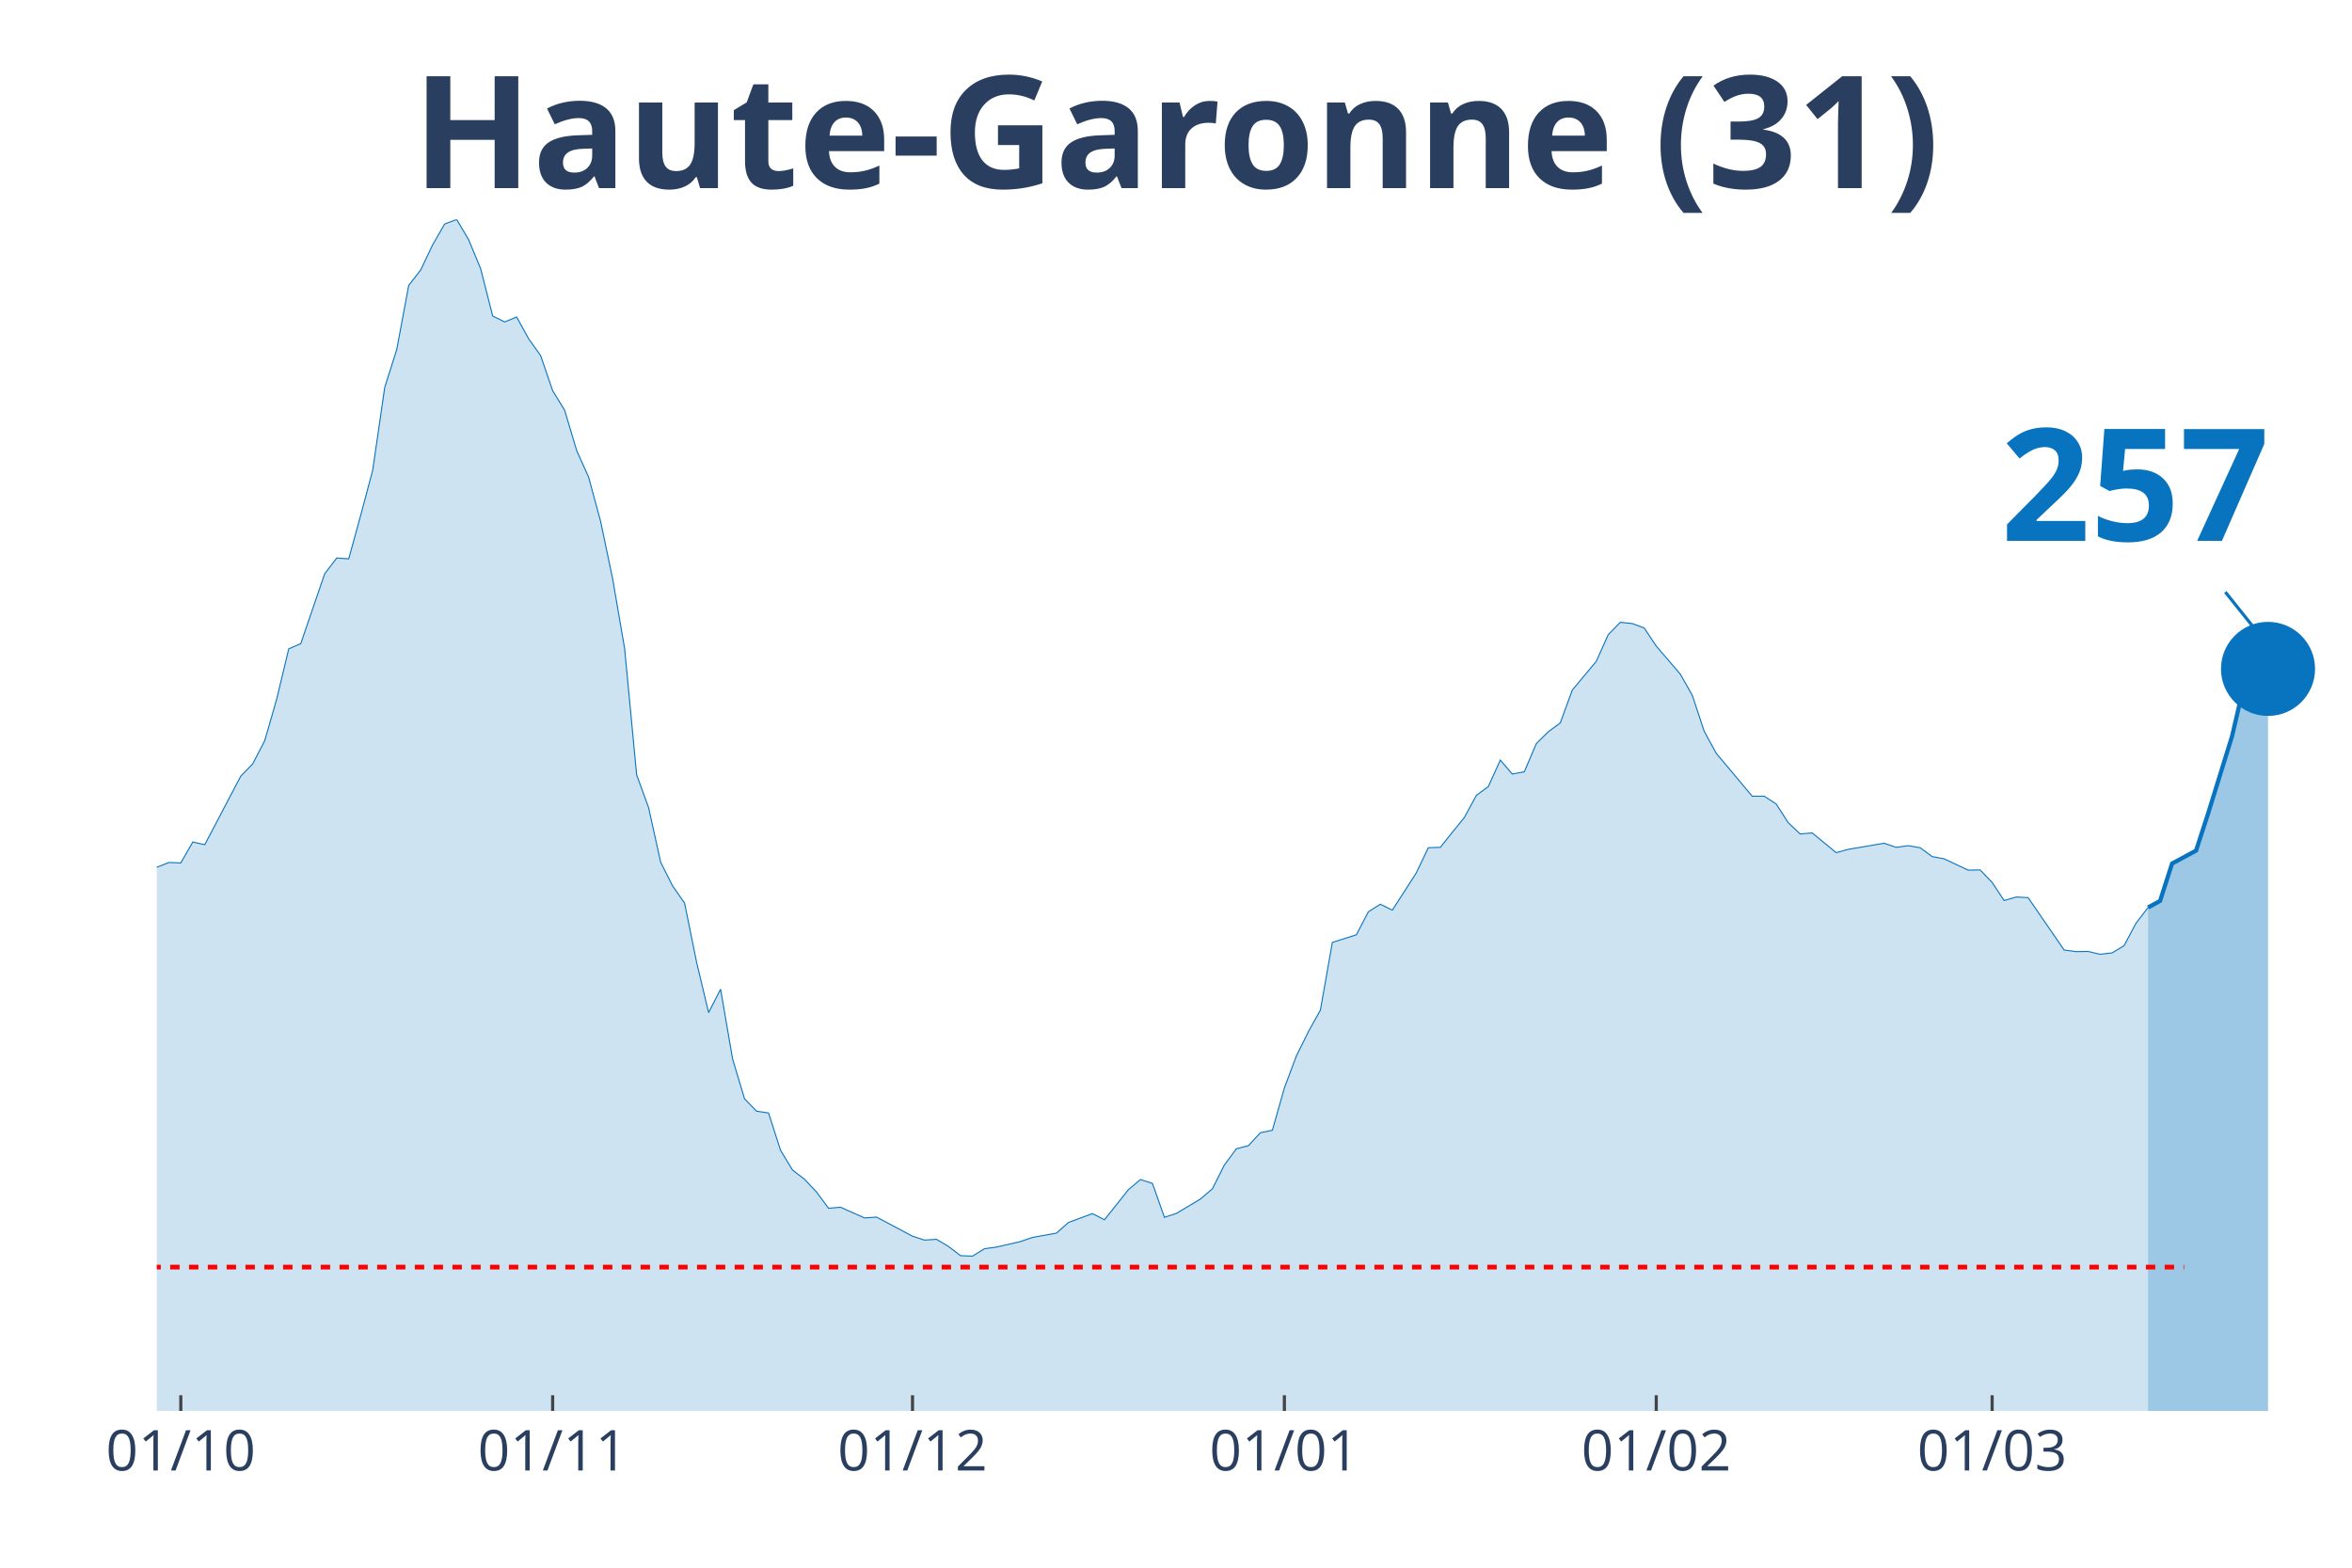
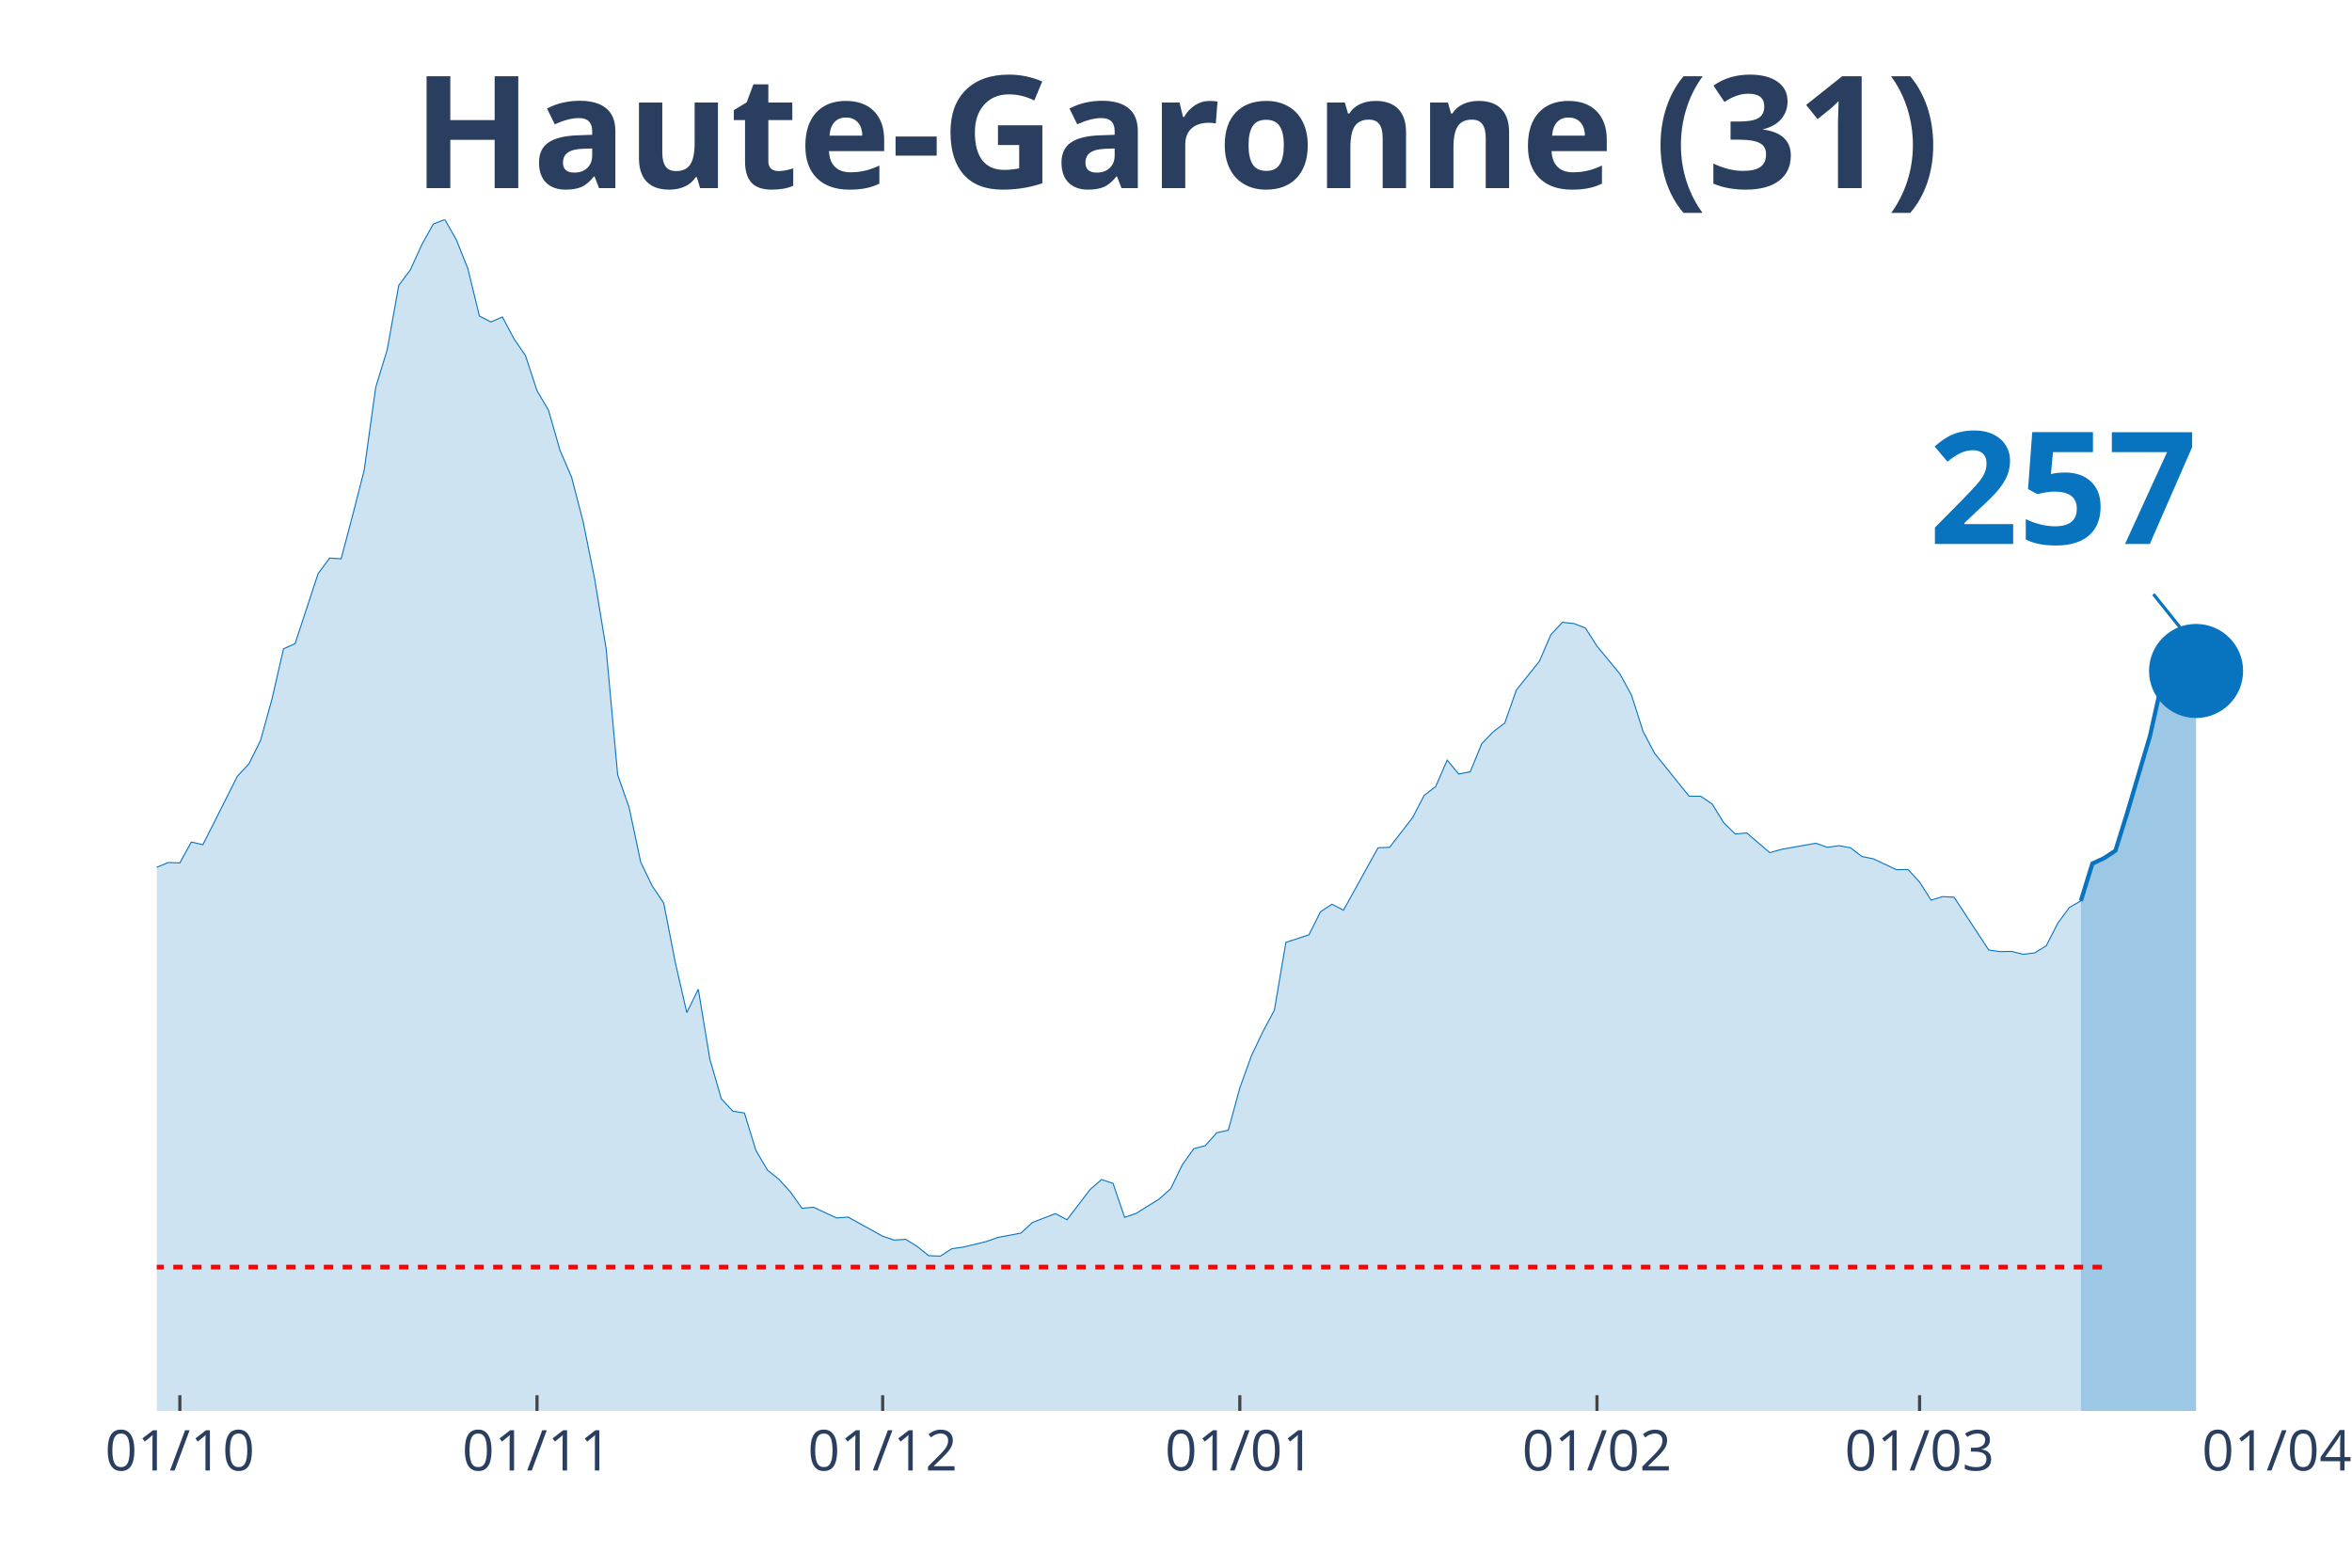
<svg xmlns="http://www.w3.org/2000/svg" class="main-svg" width="1125" height="750" style="" viewBox="0 0 750 500">
  <rect x="0" y="0" width="750" height="500" style="fill: rgb(0, 0, 0); fill-opacity: 0;" />
-   <defs id="defs-abd66c">
+   <defs id="defs-c77baa">
    <g class="clips">
-       <clipPath id="clipabd66cxyplot" class="plotclip">
-         <rect width="700" height="380" />
+       <clipPath id="clipc77baaxyplot" class="plotclip">
+         <rect width="676" height="380" />
      </clipPath>
-       <clipPath class="axesclip" id="clipabd66cx">
-         <rect x="50" y="0" width="700" height="500" />
+       <clipPath class="axesclip" id="clipc77baax">
+         <rect x="50" y="0" width="676" height="500" />
      </clipPath>
-       <clipPath class="axesclip" id="clipabd66cy">
+       <clipPath class="axesclip" id="clipc77baay">
        <rect x="0" y="70" width="750" height="380" />
      </clipPath>
-       <clipPath class="axesclip" id="clipabd66cxy">
-         <rect x="50" y="70" width="700" height="380" />
+       <clipPath class="axesclip" id="clipc77baaxy">
+         <rect x="50" y="70" width="676" height="380" />
      </clipPath>
    </g>
    <g class="gradients" />
  </defs>
  <g class="bglayer">
-     <rect class="bg" x="50" y="70" width="700" height="380" style="fill: rgb(0, 0, 0); fill-opacity: 0; stroke-width: 0;" />
+     <rect class="bg" x="50" y="70" width="676" height="380" style="fill: rgb(0, 0, 0); fill-opacity: 0; stroke-width: 0;" />
  </g>
  <g class="layer-below">
    <g class="imagelayer" />
    <g class="shapelayer" />
  </g>
  <g class="cartesianlayer">
    <g class="subplot xy">
      <g class="layer-subplot">
        <g class="shapelayer" />
        <g class="imagelayer" />
      </g>
      <g class="gridlayer">
        <g class="x">
-           <path class="xgrid crisp" transform="translate(57.65,0)" d="M0,70v380" style="stroke: rgb(255, 255, 255); stroke-opacity: 1; stroke-width: 1px;" />
-           <path class="xgrid crisp" transform="translate(176.23,0)" d="M0,70v380" style="stroke: rgb(255, 255, 255); stroke-opacity: 1; stroke-width: 1px;" />
-           <path class="xgrid crisp" transform="translate(290.98,0)" d="M0,70v380" style="stroke: rgb(255, 255, 255); stroke-opacity: 1; stroke-width: 1px;" />
-           <path class="xgrid crisp" transform="translate(409.56,0)" d="M0,70v380" style="stroke: rgb(255, 255, 255); stroke-opacity: 1; stroke-width: 1px;" />
-           <path class="xgrid crisp" transform="translate(528.14,0)" d="M0,70v380" style="stroke: rgb(255, 255, 255); stroke-opacity: 1; stroke-width: 1px;" />
-           <path class="xgrid crisp" transform="translate(635.25,0)" d="M0,70v380" style="stroke: rgb(255, 255, 255); stroke-opacity: 1; stroke-width: 1px;" />
+           <path class="xgrid crisp" transform="translate(57.35,0)" d="M0,70v380" style="stroke: rgb(255, 255, 255); stroke-opacity: 1; stroke-width: 1px;" />
+           <path class="xgrid crisp" transform="translate(171.24,0)" d="M0,70v380" style="stroke: rgb(255, 255, 255); stroke-opacity: 1; stroke-width: 1px;" />
+           <path class="xgrid crisp" transform="translate(281.46,0)" d="M0,70v380" style="stroke: rgb(255, 255, 255); stroke-opacity: 1; stroke-width: 1px;" />
+           <path class="xgrid crisp" transform="translate(395.35,0)" d="M0,70v380" style="stroke: rgb(255, 255, 255); stroke-opacity: 1; stroke-width: 1px;" />
+           <path class="xgrid crisp" transform="translate(509.24,0)" d="M0,70v380" style="stroke: rgb(255, 255, 255); stroke-opacity: 1; stroke-width: 1px;" />
+           <path class="xgrid crisp" transform="translate(612.11,0)" d="M0,70v380" style="stroke: rgb(255, 255, 255); stroke-opacity: 1; stroke-width: 1px;" />
        </g>
        <g class="y" />
      </g>
      <g class="zerolinelayer" />
      <path class="xlines-below" />
      <path class="ylines-below" />
      <g class="overlines-below" />
      <g class="xaxislayer-below" />
      <g class="yaxislayer-below" />
      <g class="overaxes-below" />
-       <g class="plot" transform="translate(50, 70)" clip-path="url('#clipabd66cxyplot')">
+       <g class="plot" transform="translate(50, 70)" clip-path="url('#clipc77baaxyplot')">
        <g class="scatterlayer mlayer">
-           <g class="trace scatter trace477807" style="stroke-miterlimit: 2;">
+           <g class="trace scatter trace025532" style="stroke-miterlimit: 2;">
            <g class="fills">
              <g>
-                 <path class="js-fill" d="M634.97,380L-520.22,380L-520.22,375.74L-481.97,378.62L-478.14,378.62L-363.39,376.73L-359.56,376.79L-279.23,373.71L-275.41,372.6L-263.93,369.33L-260.11,369.2L-244.81,367.69L-240.98,366.18L-229.51,362.58L-225.68,359.83L-206.56,351.91L-202.73,352.37L-179.78,344.57L-175.96,340.19L-168.31,335.01L-164.48,333.9L-149.18,327.35L-145.36,326.11L-141.53,323.42L-137.7,323.75L-130.05,321.79L-126.23,321.33L-122.4,320.61L-118.58,316.15L-114.75,311.9L-110.93,297.49L-107.1,290.94L-103.28,291.34L-99.45,291.07L-95.63,277.45L-84.15,243.6L-80.33,234.36L-76.5,231.29L-72.68,230.83L-65.03,202.21L-61.2,192.39L-53.55,162.73L-49.73,155.72L-45.9,152.38L-42.08,155.65L-38.25,152.51L-34.43,156.9L-30.6,170.72L-26.78,179.62L-22.95,182.37L-19.13,183.62L-11.48,204.24L-7.65,209.61L-3.83,211.77L0,206.6L3.83,205.09L7.65,205.22L11.48,198.55L15.3,199.4L26.78,177.53L30.6,173.6L34.43,166.2L38.25,152.9L42.08,136.93L45.9,135.29L53.55,112.96L57.38,107.98L61.2,108.24L65.03,94.3L68.85,79.96L72.68,53.57L76.5,41.52L80.33,21.02L84.15,16.11L87.98,8.05L91.8,1.44L95.63,0L99.45,6.48L103.28,15.72L107.1,30.78L110.93,32.68L114.75,31.1L118.58,38.05L122.4,43.42L126.23,54.61L130.05,60.83L133.88,73.67L137.7,82.18L141.53,96.33L145.36,114.6L149.18,136.86L153.01,177.13L156.83,187.61L160.66,204.96L164.48,212.56L168.31,218.06L172.13,236.92L175.96,252.96L179.78,245.5L183.61,267.76L187.43,280.47L191.26,284.39L195.08,284.98L198.91,296.9L202.73,303.19L206.56,306.13L210.38,310.19L214.21,315.37L218.03,315.04L225.68,318.45L229.51,318.18L240.98,324.27L244.81,325.52L248.63,325.26L252.46,327.55L256.28,330.49L260.11,330.63L263.93,328.27L267.76,327.74L275.41,325.98L279.23,324.67L286.89,323.29L290.71,319.89L298.36,317.07L302.19,319.03L309.84,309.41L313.66,306.2L317.49,307.44L321.31,318.25L325.14,317L328.96,314.71L332.79,312.42L336.61,309.15L340.44,301.55L344.26,296.38L348.09,295.4L351.91,291.27L355.74,290.48L359.56,276.99L363.39,266.78L367.21,259.05L371.04,252.18L374.86,230.57L382.51,228.14L386.34,220.81L390.16,218.39L393.99,220.29L401.64,208.37L405.46,200.38L409.29,200.25L413.11,195.47L416.94,190.75L420.77,183.68L424.59,180.87L428.42,172.42L432.24,176.87L436.07,176.15L439.89,167.18L443.72,163.38L447.54,160.57L451.37,150.09L459.02,140.92L462.84,132.41L466.67,128.48L470.49,128.87L474.32,130.31L478.14,136.07L485.79,144.98L489.62,151.72L493.44,163.25L497.27,170.26L508.74,183.94L512.57,183.94L516.39,186.43L520.22,192.39L524.04,195.99L527.87,195.66L535.52,201.95L539.34,200.9L550.82,198.94L554.64,200.25L558.47,199.72L562.3,200.38L566.12,203.19L569.95,203.92L577.6,207.52L581.42,207.45L585.25,211.45L589.07,217.21L592.9,216.1L596.72,216.29L608.2,232.99L612.02,233.51L615.85,233.45L619.67,234.36L623.5,233.91L627.32,231.61L631.15,224.41L634.97,219.43" style="fill: rgb(8, 115, 191); fill-opacity: 0.2; stroke-width: 0;" />
+                 <path class="js-fill" d="M613.54,380L-499.65,380L-499.65,375.74L-462.91,378.62L-459.24,378.62L-352.7,376.73L-349.02,376.73L-271.87,374.89L-268.2,373.71L-242.48,368.61L-238.8,368.21L-220.43,362.58L-216.76,359.83L-198.39,351.91L-194.72,352.37L-172.67,344.57L-169,340.19L-161.65,335.01L-157.98,333.9L-143.28,327.35L-139.61,326.11L-135.93,323.42L-132.26,323.75L-124.91,321.79L-121.24,321.33L-117.57,320.61L-113.89,316.15L-110.22,311.9L-106.54,297.49L-102.87,290.94L-99.2,291.34L-95.52,291.07L-91.85,277.45L-80.83,243.6L-77.15,234.36L-73.48,231.29L-69.8,230.83L-62.46,202.21L-58.78,192.39L-51.43,162.73L-47.76,155.72L-44.09,152.38L-40.41,155.65L-36.74,152.51L-33.07,156.9L-29.39,170.72L-25.72,179.62L-22.04,182.37L-18.37,183.62L-11.02,204.24L-7.35,209.61L-3.67,211.77L0,206.6L3.67,205.09L7.35,205.22L11.02,198.55L14.7,199.4L25.72,177.53L29.39,173.6L33.07,166.2L36.74,152.9L40.41,136.93L44.09,135.29L51.43,112.96L55.11,107.98L58.78,108.24L62.46,94.3L66.13,79.96L69.8,53.57L73.48,41.52L77.15,21.02L80.83,16.11L84.5,8.05L88.17,1.44L91.85,0L95.52,6.48L99.2,15.72L102.87,30.78L106.54,32.68L110.22,31.1L113.89,38.05L117.57,43.42L121.24,54.61L124.91,60.83L128.59,73.67L132.26,82.18L135.93,96.33L139.61,114.6L143.28,136.86L146.96,177.13L150.63,187.61L154.3,204.96L157.98,212.56L161.65,218.06L165.33,236.92L169,252.96L172.67,245.5L176.35,267.76L180.02,280.47L183.7,284.39L187.37,284.98L191.04,296.9L194.72,303.19L198.39,306.13L202.07,310.19L205.74,315.37L209.41,315.04L216.76,318.45L220.43,318.18L231.46,324.27L235.13,325.52L238.8,325.26L242.48,327.55L246.15,330.49L249.83,330.63L253.5,328.27L257.17,327.74L264.52,325.98L268.2,324.67L275.54,323.29L279.22,319.89L286.57,317.07L290.24,319.03L297.59,309.41L301.26,306.2L304.93,307.44L308.61,318.25L312.28,317L315.96,314.71L319.63,312.42L323.3,309.15L326.98,301.55L330.65,296.38L334.33,295.4L338,291.27L341.67,290.48L345.35,276.99L349.02,266.78L352.7,259.05L356.37,252.18L360.04,230.57L367.39,228.14L371.07,220.81L374.74,218.39L378.41,220.29L389.43,200.38L393.11,200.25L400.46,190.75L404.13,183.68L407.8,180.87L411.48,172.42L415.15,176.87L418.83,176.15L422.5,167.18L426.17,163.38L429.85,160.57L433.52,150.09L440.87,140.92L444.54,132.41L448.22,128.48L451.89,128.87L455.57,130.31L459.24,136.07L466.59,144.98L470.26,151.72L473.93,163.25L477.61,170.26L488.63,183.94L492.3,183.94L495.98,186.43L499.65,192.39L503.33,195.99L507,195.66L514.35,201.95L518.02,200.9L529.04,198.94L532.72,200.25L536.39,199.72L540.07,200.38L543.74,203.19L547.41,203.92L554.76,207.39L558.43,207.32L562.11,211.31L565.78,217.08L569.46,215.96L573.13,216.16L584.15,232.99L587.83,233.51L591.5,233.45L595.17,234.36L598.85,233.91L602.52,231.61L606.2,224.41L609.87,219.43L613.54,217.34" style="fill: rgb(8, 115, 191); fill-opacity: 0.2; stroke-width: 0;" />
              </g>
            </g>
            <g class="errorbars" />
            <g class="lines">
-               <path class="js-line" d="M-520.22,375.74L-481.97,378.62L-478.14,378.62L-363.39,376.73L-359.56,376.79L-279.23,373.71L-275.41,372.6L-263.93,369.33L-260.11,369.2L-244.81,367.69L-240.98,366.18L-229.51,362.58L-225.68,359.83L-206.56,351.91L-202.73,352.37L-179.78,344.57L-175.96,340.19L-168.31,335.01L-164.48,333.9L-149.18,327.35L-145.36,326.11L-141.53,323.42L-137.7,323.75L-130.05,321.79L-126.23,321.33L-122.4,320.61L-118.58,316.15L-114.75,311.9L-110.93,297.49L-107.1,290.94L-103.28,291.34L-99.45,291.07L-95.63,277.45L-84.15,243.6L-80.33,234.36L-76.5,231.29L-72.68,230.83L-65.03,202.21L-61.2,192.39L-53.55,162.73L-49.73,155.72L-45.9,152.38L-42.08,155.65L-38.25,152.51L-34.43,156.9L-30.6,170.72L-26.78,179.62L-22.95,182.37L-19.13,183.62L-11.48,204.24L-7.65,209.61L-3.83,211.77L0,206.6L3.83,205.09L7.65,205.22L11.48,198.55L15.3,199.4L26.78,177.53L30.6,173.6L34.43,166.2L38.25,152.9L42.08,136.93L45.9,135.29L53.55,112.96L57.38,107.98L61.2,108.24L65.03,94.3L68.85,79.96L72.68,53.57L76.5,41.52L80.33,21.02L84.15,16.11L87.98,8.05L91.8,1.44L95.63,0L99.45,6.48L103.28,15.72L107.1,30.78L110.93,32.68L114.75,31.1L118.58,38.05L122.4,43.42L126.23,54.61L130.05,60.83L133.88,73.67L137.7,82.18L141.53,96.33L145.36,114.6L149.18,136.86L153.01,177.13L156.83,187.61L160.66,204.96L164.48,212.56L168.31,218.06L172.13,236.92L175.96,252.96L179.78,245.5L183.61,267.76L187.43,280.47L191.26,284.39L195.08,284.98L198.91,296.9L202.73,303.19L206.56,306.13L210.38,310.19L214.21,315.37L218.03,315.04L225.68,318.45L229.51,318.18L240.98,324.27L244.81,325.52L248.63,325.26L252.46,327.55L256.28,330.49L260.11,330.63L263.93,328.27L267.76,327.74L275.41,325.98L279.23,324.67L286.89,323.29L290.71,319.89L298.36,317.07L302.19,319.03L309.84,309.41L313.66,306.2L317.49,307.44L321.31,318.25L325.14,317L328.96,314.71L332.79,312.42L336.61,309.15L340.44,301.55L344.26,296.38L348.09,295.4L351.91,291.27L355.74,290.48L359.56,276.99L363.39,266.78L367.21,259.05L371.04,252.18L374.86,230.57L382.51,228.14L386.34,220.81L390.16,218.39L393.99,220.29L401.64,208.37L405.46,200.38L409.29,200.25L413.11,195.47L416.94,190.75L420.77,183.68L424.59,180.87L428.42,172.42L432.24,176.87L436.07,176.15L439.89,167.18L443.72,163.38L447.54,160.57L451.37,150.09L459.02,140.92L462.84,132.41L466.67,128.48L470.49,128.87L474.32,130.31L478.14,136.07L485.79,144.98L489.62,151.72L493.44,163.25L497.27,170.26L508.74,183.94L512.57,183.94L516.39,186.43L520.22,192.39L524.04,195.99L527.87,195.66L535.52,201.95L539.34,200.9L550.82,198.94L554.64,200.25L558.47,199.72L562.3,200.38L566.12,203.19L569.95,203.92L577.6,207.52L581.42,207.45L585.25,211.45L589.07,217.21L592.9,216.1L596.72,216.29L608.2,232.99L612.02,233.51L615.85,233.45L619.67,234.36L623.5,233.91L627.32,231.61L631.15,224.41L634.97,219.43" style="vector-effect: non-scaling-stroke; fill: none; stroke: rgb(8, 115, 191); stroke-opacity: 1; stroke-width: 0.5px; opacity: 1;" />
+               <path class="js-line" d="M-499.65,375.74L-462.91,378.62L-459.24,378.62L-352.7,376.73L-349.02,376.73L-271.87,374.89L-268.2,373.71L-242.48,368.61L-238.8,368.21L-220.43,362.58L-216.76,359.83L-198.39,351.91L-194.72,352.37L-172.67,344.57L-169,340.19L-161.65,335.01L-157.98,333.9L-143.28,327.35L-139.61,326.11L-135.93,323.42L-132.26,323.75L-124.91,321.79L-121.24,321.33L-117.57,320.61L-113.89,316.15L-110.22,311.9L-106.54,297.49L-102.87,290.94L-99.2,291.34L-95.52,291.07L-91.85,277.45L-80.83,243.6L-77.15,234.36L-73.48,231.29L-69.8,230.83L-62.46,202.21L-58.78,192.39L-51.43,162.73L-47.76,155.72L-44.09,152.38L-40.41,155.65L-36.74,152.51L-33.07,156.9L-29.39,170.72L-25.72,179.62L-22.04,182.37L-18.37,183.62L-11.02,204.24L-7.35,209.61L-3.67,211.77L0,206.6L3.67,205.09L7.35,205.22L11.02,198.55L14.7,199.4L25.72,177.53L29.39,173.6L33.07,166.2L36.74,152.9L40.41,136.93L44.09,135.29L51.43,112.96L55.11,107.98L58.78,108.24L62.46,94.3L66.13,79.96L69.8,53.57L73.48,41.52L77.15,21.02L80.83,16.11L84.5,8.05L88.17,1.44L91.85,0L95.52,6.48L99.2,15.72L102.87,30.78L106.54,32.68L110.22,31.1L113.89,38.05L117.57,43.42L121.24,54.61L124.91,60.83L128.59,73.67L132.26,82.18L135.93,96.33L139.61,114.6L143.28,136.86L146.96,177.13L150.63,187.61L154.3,204.96L157.98,212.56L161.65,218.06L165.33,236.92L169,252.96L172.67,245.5L176.35,267.76L180.02,280.47L183.7,284.39L187.37,284.98L191.04,296.9L194.72,303.19L198.39,306.13L202.07,310.19L205.74,315.37L209.41,315.04L216.76,318.45L220.43,318.18L231.46,324.27L235.13,325.52L238.8,325.26L242.48,327.55L246.15,330.49L249.83,330.63L253.5,328.27L257.17,327.74L264.52,325.98L268.2,324.67L275.54,323.29L279.22,319.89L286.57,317.07L290.24,319.03L297.59,309.41L301.26,306.2L304.93,307.44L308.61,318.25L312.28,317L315.96,314.71L319.63,312.42L323.3,309.15L326.98,301.55L330.65,296.38L334.33,295.4L338,291.27L341.67,290.48L345.35,276.99L349.02,266.78L352.7,259.05L356.37,252.18L360.04,230.57L367.39,228.14L371.07,220.81L374.74,218.39L378.41,220.29L389.43,200.38L393.11,200.25L400.46,190.75L404.13,183.68L407.8,180.87L411.48,172.42L415.15,176.87L418.83,176.15L422.5,167.18L426.17,163.38L429.85,160.57L433.52,150.09L440.87,140.92L444.54,132.41L448.22,128.48L451.89,128.87L455.57,130.31L459.24,136.07L466.59,144.98L470.26,151.72L473.93,163.25L477.61,170.26L488.63,183.94L492.3,183.94L495.98,186.43L499.65,192.39L503.33,195.99L507,195.66L514.35,201.95L518.02,200.9L529.04,198.94L532.72,200.25L536.39,199.72L540.07,200.38L543.74,203.19L547.41,203.92L554.76,207.39L558.43,207.32L562.11,211.31L565.78,217.08L569.46,215.96L573.13,216.16L584.15,232.99L587.83,233.51L591.5,233.45L595.17,234.36L598.85,233.91L602.52,231.61L606.2,224.41L609.87,219.43L613.54,217.34" style="vector-effect: non-scaling-stroke; fill: none; stroke: rgb(8, 115, 191); stroke-opacity: 1; stroke-width: 0.5px; opacity: 1;" />
            </g>
            <g class="points" />
            <g class="text" />
          </g>
-           <g class="trace scatter traceb2d2a3" style="stroke-miterlimit: 2;">
+           <g class="trace scatter trace861a79" style="stroke-miterlimit: 2;">
            <g class="fills">
              <g>
-                 <path class="js-fill" d="M673.22,380L634.97,380L634.97,219.43L638.8,217.34L642.62,205.42L650.27,201.3L654.1,189.51L661.75,164.82L665.57,148.39L673.22,143.34" style="fill: rgb(8, 115, 191); fill-opacity: 0.4; stroke-width: 0;" />
+                 <path class="js-fill" d="M650.28,380L613.54,380L613.54,217.34L617.22,205.42L620.89,203.72L624.57,201.3L628.24,189.51L635.59,164.69L639.26,148.25L646.61,142.56L650.28,144" style="fill: rgb(8, 115, 191); fill-opacity: 0.4; stroke-width: 0;" />
              </g>
            </g>
            <g class="errorbars" />
            <g class="lines">
-               <path class="js-line" d="M634.97,219.43L638.8,217.34L642.62,205.42L650.27,201.3L654.1,189.51L661.75,164.82L665.57,148.39L673.22,143.34" style="vector-effect: non-scaling-stroke; fill: none; stroke: rgb(8, 115, 191); stroke-opacity: 1; stroke-width: 2px; opacity: 1;" />
+               <path class="js-line" d="M613.54,217.34L617.22,205.42L620.89,203.72L624.57,201.3L628.24,189.51L635.59,164.69L639.26,148.25L646.61,142.56L650.28,144" style="vector-effect: non-scaling-stroke; fill: none; stroke: rgb(8, 115, 191); stroke-opacity: 1; stroke-width: 2px; opacity: 1;" />
            </g>
            <g class="points" />
            <g class="text" />
          </g>
-           <g class="trace scatter trace0c5956" style="stroke-miterlimit: 2; opacity: 1;">
+           <g class="trace scatter tracedf33fc" style="stroke-miterlimit: 2; opacity: 1;">
            <g class="fills" />
            <g class="errorbars" />
            <g class="lines" />
            <g class="points">
-               <path class="point" transform="translate(673.22,143.34)" d="M15,0A15,15 0 1,1 0,-15A15,15 0 0,1 15,0Z" style="opacity: 1; stroke-width: 0px; fill: rgb(8, 115, 191); fill-opacity: 1;" />
+               <path class="point" transform="translate(650.28,144)" d="M15,0A15,15 0 1,1 0,-15A15,15 0 0,1 15,0Z" style="opacity: 1; stroke-width: 0px; fill: rgb(8, 115, 191); fill-opacity: 1;" />
            </g>
            <g class="text" />
          </g>
        </g>
      </g>
      <g class="overplot" />
      <path class="xlines-above crisp" style="fill: none; stroke-width: 1px; stroke: rgb(0, 0, 0); stroke-opacity: 0;" d="" />
      <path class="ylines-above crisp" style="fill: none;" d="M0,0" />
      <g class="overlines-above" />
      <g class="xaxislayer-above">
-         <path class="xtick ticks crisp" d="M0,450v-5" transform="translate(57.65,0)" style="stroke: rgb(68, 68, 68); stroke-opacity: 1; stroke-width: 1px;" />
-         <path class="xtick ticks crisp" d="M0,450v-5" transform="translate(176.23,0)" style="stroke: rgb(68, 68, 68); stroke-opacity: 1; stroke-width: 1px;" />
-         <path class="xtick ticks crisp" d="M0,450v-5" transform="translate(290.98,0)" style="stroke: rgb(68, 68, 68); stroke-opacity: 1; stroke-width: 1px;" />
-         <path class="xtick ticks crisp" d="M0,450v-5" transform="translate(409.56,0)" style="stroke: rgb(68, 68, 68); stroke-opacity: 1; stroke-width: 1px;" />
-         <path class="xtick ticks crisp" d="M0,450v-5" transform="translate(528.14,0)" style="stroke: rgb(68, 68, 68); stroke-opacity: 1; stroke-width: 1px;" />
-         <path class="xtick ticks crisp" d="M0,450v-5" transform="translate(635.25,0)" style="stroke: rgb(68, 68, 68); stroke-opacity: 1; stroke-width: 1px;" />
+         <path class="xtick ticks crisp" d="M0,450v-5" transform="translate(57.35,0)" style="stroke: rgb(68, 68, 68); stroke-opacity: 1; stroke-width: 1px;" />
+         <path class="xtick ticks crisp" d="M0,450v-5" transform="translate(171.24,0)" style="stroke: rgb(68, 68, 68); stroke-opacity: 1; stroke-width: 1px;" />
+         <path class="xtick ticks crisp" d="M0,450v-5" transform="translate(281.46,0)" style="stroke: rgb(68, 68, 68); stroke-opacity: 1; stroke-width: 1px;" />
+         <path class="xtick ticks crisp" d="M0,450v-5" transform="translate(395.35,0)" style="stroke: rgb(68, 68, 68); stroke-opacity: 1; stroke-width: 1px;" />
+         <path class="xtick ticks crisp" d="M0,450v-5" transform="translate(509.24,0)" style="stroke: rgb(68, 68, 68); stroke-opacity: 1; stroke-width: 1px;" />
+         <path class="xtick ticks crisp" d="M0,450v-5" transform="translate(612.11,0)" style="stroke: rgb(68, 68, 68); stroke-opacity: 1; stroke-width: 1px;" />
        <g class="xtick">
-           <text text-anchor="middle" x="0" y="469" transform="translate(57.65,0)" style="font-family: 'Open Sans', verdana, arial, sans-serif; font-size: 18px; fill: rgb(42, 63, 95); fill-opacity: 1; white-space: pre;">01/10</text>
+           <text text-anchor="middle" x="0" y="469" transform="translate(57.35,0)" style="font-family: 'Open Sans', verdana, arial, sans-serif; font-size: 18px; fill: rgb(42, 63, 95); fill-opacity: 1; white-space: pre;">01/10</text>
        </g>
        <g class="xtick">
-           <text text-anchor="middle" x="0" y="469" transform="translate(176.23,0)" style="font-family: 'Open Sans', verdana, arial, sans-serif; font-size: 18px; fill: rgb(42, 63, 95); fill-opacity: 1; white-space: pre;">01/11</text>
+           <text text-anchor="middle" x="0" y="469" transform="translate(171.24,0)" style="font-family: 'Open Sans', verdana, arial, sans-serif; font-size: 18px; fill: rgb(42, 63, 95); fill-opacity: 1; white-space: pre;">01/11</text>
        </g>
        <g class="xtick">
-           <text text-anchor="middle" x="0" y="469" transform="translate(290.98,0)" style="font-family: 'Open Sans', verdana, arial, sans-serif; font-size: 18px; fill: rgb(42, 63, 95); fill-opacity: 1; white-space: pre;">01/12</text>
+           <text text-anchor="middle" x="0" y="469" transform="translate(281.46,0)" style="font-family: 'Open Sans', verdana, arial, sans-serif; font-size: 18px; fill: rgb(42, 63, 95); fill-opacity: 1; white-space: pre;">01/12</text>
        </g>
        <g class="xtick">
-           <text text-anchor="middle" x="0" y="469" transform="translate(409.56,0)" style="font-family: 'Open Sans', verdana, arial, sans-serif; font-size: 18px; fill: rgb(42, 63, 95); fill-opacity: 1; white-space: pre;">01/01</text>
+           <text text-anchor="middle" x="0" y="469" transform="translate(395.35,0)" style="font-family: 'Open Sans', verdana, arial, sans-serif; font-size: 18px; fill: rgb(42, 63, 95); fill-opacity: 1; white-space: pre;">01/01</text>
        </g>
        <g class="xtick">
-           <text text-anchor="middle" x="0" y="469" transform="translate(528.14,0)" style="font-family: 'Open Sans', verdana, arial, sans-serif; font-size: 18px; fill: rgb(42, 63, 95); fill-opacity: 1; white-space: pre;">01/02</text>
+           <text text-anchor="middle" x="0" y="469" transform="translate(509.24,0)" style="font-family: 'Open Sans', verdana, arial, sans-serif; font-size: 18px; fill: rgb(42, 63, 95); fill-opacity: 1; white-space: pre;">01/02</text>
        </g>
        <g class="xtick">
-           <text text-anchor="middle" x="0" y="469" transform="translate(635.25,0)" style="font-family: 'Open Sans', verdana, arial, sans-serif; font-size: 18px; fill: rgb(42, 63, 95); fill-opacity: 1; white-space: pre;">01/03</text>
+           <text text-anchor="middle" x="0" y="469" transform="translate(612.11,0)" style="font-family: 'Open Sans', verdana, arial, sans-serif; font-size: 18px; fill: rgb(42, 63, 95); fill-opacity: 1; white-space: pre;">01/03</text>
+         </g>
+         <g class="xtick">
+           <text text-anchor="middle" x="0" y="469" transform="translate(726,0)" style="font-family: 'Open Sans', verdana, arial, sans-serif; font-size: 18px; fill: rgb(42, 63, 95); fill-opacity: 1; white-space: pre;">01/04</text>
        </g>
      </g>
      <g class="yaxislayer-above" />
      <g class="overaxes-above" />
    </g>
  </g>
  <g class="polarlayer" />
  <g class="ternarylayer" />
  <g class="geolayer" />
  <g class="funnelarealayer" />
  <g class="pielayer" />
  <g class="treemaplayer" />
  <g class="sunburstlayer" />
  <g class="glimages" />
-   <defs id="topdefs-abd66c">
+   <defs id="topdefs-c77baa">
    <g class="clips" />
  </defs>
  <g class="layer-above">
    <g class="imagelayer" />
    <g class="shapelayer">
-       <path data-index="0" fill-rule="evenodd" d="M-2099.73,404.13L696.45,404.13" clip-path="url('#clipabd66cxy')" style="opacity: 1; stroke: rgb(255, 0, 0); stroke-opacity: 1; fill: rgb(0, 0, 0); fill-opacity: 0; stroke-dasharray: 3px, 3px; stroke-width: 1.5px;" />
+       <path data-index="0" fill-rule="evenodd" d="M-2014.74,404.13L670.89,404.13" clip-path="url('#clipc77baaxy')" style="opacity: 1; stroke: rgb(255, 0, 0); stroke-opacity: 1; fill: rgb(0, 0, 0); fill-opacity: 0; stroke-dasharray: 3px, 3px; stroke-width: 1.5px;" />
    </g>
  </g>
  <g class="infolayer">
    <g class="g-gtitle">
      <text class="gtitle" x="375" y="25" text-anchor="middle" dy="0.7em" style="font-family: 'Open Sans', verdana, arial, sans-serif; font-size: 50px; fill: rgb(42, 63, 95); opacity: 1; font-weight: normal; white-space: pre;">
        <tspan style="font-weight:bold">Haute-Garonne (31)</tspan>
      </text>
    </g>
    <g class="g-xtitle" />
    <g class="annotation" data-index="0" style="opacity: 1;">
-       <g class="annotation-text-g" transform="rotate(0,681.22,153.34)">
-         <g class="cursor-pointer" transform="translate(623, 117)">
+       <g class="annotation-text-g" transform="rotate(0,658.28,154)">
+         <g class="cursor-pointer" transform="translate(600, 118)">
          <rect class="bg" x="0.5" y="0.5" width="115" height="71" style="stroke-width: 1px; stroke: rgb(0, 0, 0); stroke-opacity: 0; fill: rgb(255, 255, 255); fill-opacity: 0.6;" />
          <text class="annotation-text" text-anchor="middle" x="57.812" y="55.5" style="font-family: 'Open Sans', verdana, arial, sans-serif; font-size: 50px; fill: rgb(8, 115, 191); fill-opacity: 1; white-space: pre;">
            <tspan style="font-weight:bold">257 </tspan>
          </text>
        </g>
      </g>
      <g class="annotation-arrow-g" style="opacity: 1;">
-         <path d="M709.62,188.84L721.22,203.34" style="stroke-width: 1px; stroke: rgb(8, 115, 191); stroke-opacity: 1; stroke-dasharray: 0px, 0px, 18.569px, 18.569px;" />
+         <path d="M686.68,189.5L698.28,204" style="stroke-width: 1px; stroke: rgb(8, 115, 191); stroke-opacity: 1; stroke-dasharray: 0px, 0px, 18.569px, 18.569px;" />
      </g>
    </g>
  </g>
</svg>
